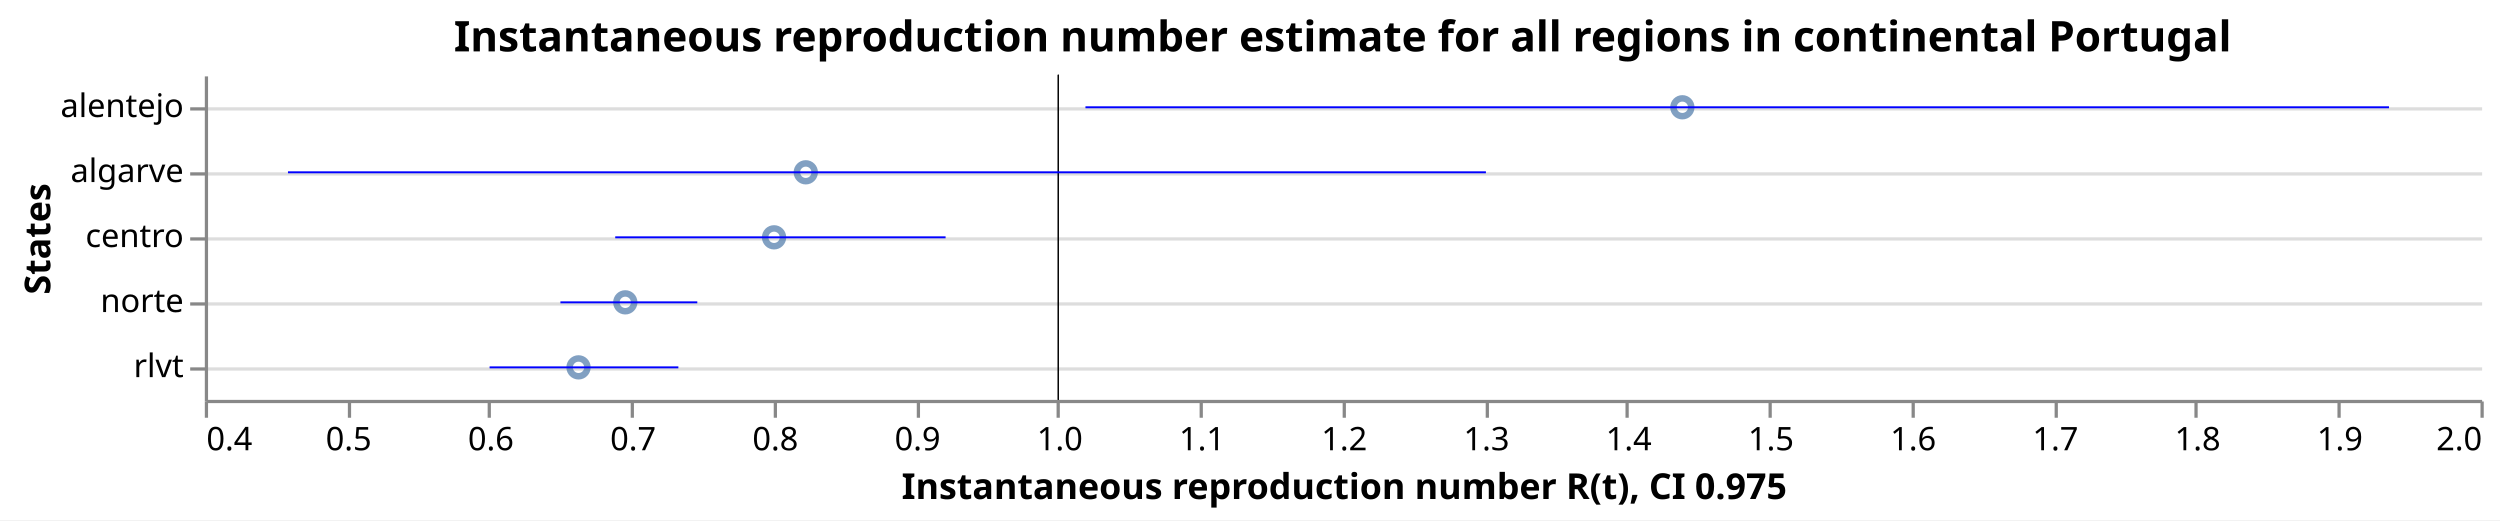
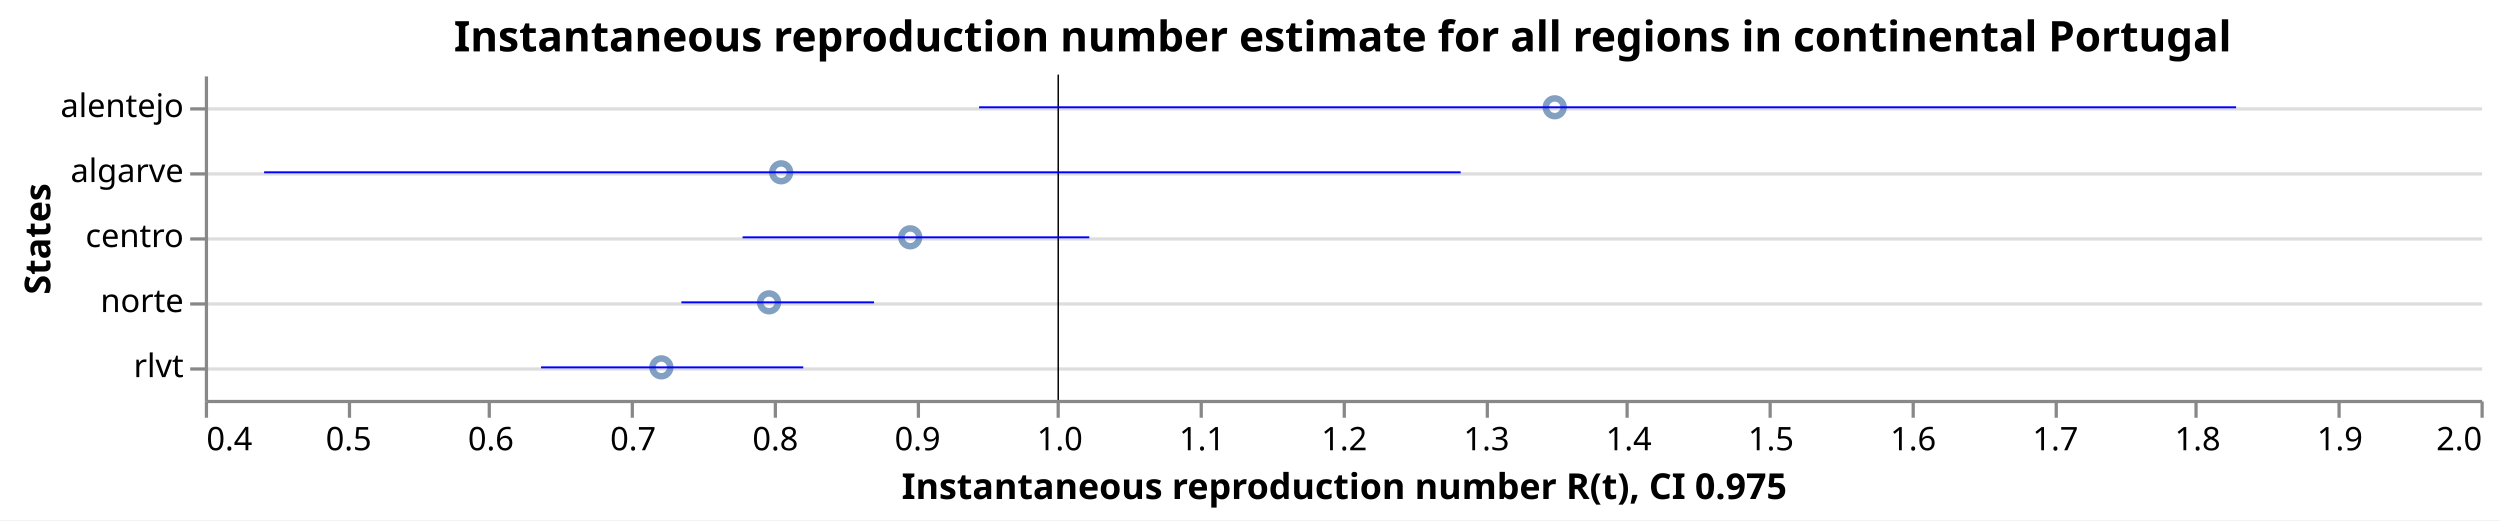
<svg xmlns="http://www.w3.org/2000/svg" class="marks" width="769" height="160" viewBox="0 0 769 160" version="1.1">
  <rect width="769" height="160" style="fill: white;" />
  <g transform="translate(63,23)">
    <g class="mark-group role-frame root">
      <g transform="translate(0,0)">
        <path class="background" d="M0.5,0.5h700v100h-700Z" style="fill: none; stroke: none;" />
        <g>
          <g class="mark-group role-axis">
            <g transform="translate(0.5,0.5)">
              <path class="background" d="M0,0h0v0h0Z" style="pointer-events: none; fill: none;" />
              <g>
                <g class="mark-rule role-axis-grid" style="pointer-events: none;">
                  <line transform="translate(0,10)" x2="700" y2="0" style="fill: none; stroke: #ddd; stroke-width: 1; opacity: 1;" />
                  <line transform="translate(0,30)" x2="700" y2="0" style="fill: none; stroke: #ddd; stroke-width: 1; opacity: 1;" />
                  <line transform="translate(0,50)" x2="700" y2="0" style="fill: none; stroke: #ddd; stroke-width: 1; opacity: 1;" />
                  <line transform="translate(0,70)" x2="700" y2="0" style="fill: none; stroke: #ddd; stroke-width: 1; opacity: 1;" />
                  <line transform="translate(0,90)" x2="700" y2="0" style="fill: none; stroke: #ddd; stroke-width: 1; opacity: 1;" />
                </g>
              </g>
              <path class="foreground" d="" style="pointer-events: none; display: none; fill: none;" />
            </g>
          </g>
          <g class="mark-group role-axis">
            <g transform="translate(0.5,100.5)">
              <path class="background" d="M0,0h0v0h0Z" style="pointer-events: none; fill: none;" />
              <g>
                <g class="mark-rule role-axis-tick" style="pointer-events: none;">
                  <line transform="translate(0,0)" x2="0" y2="5" style="fill: none; stroke: #888; stroke-width: 1; opacity: 1;" />
                  <line transform="translate(44,0)" x2="0" y2="5" style="fill: none; stroke: #888; stroke-width: 1; opacity: 1;" />
                  <line transform="translate(87,0)" x2="0" y2="5" style="fill: none; stroke: #888; stroke-width: 1; opacity: 1;" />
                  <line transform="translate(131,0)" x2="0" y2="5" style="fill: none; stroke: #888; stroke-width: 1; opacity: 1;" />
                  <line transform="translate(175,0)" x2="0" y2="5" style="fill: none; stroke: #888; stroke-width: 1; opacity: 1;" />
                  <line transform="translate(219,0)" x2="0" y2="5" style="fill: none; stroke: #888; stroke-width: 1; opacity: 1;" />
                  <line transform="translate(262,0)" x2="0" y2="5" style="fill: none; stroke: #888; stroke-width: 1; opacity: 1;" />
                  <line transform="translate(306,0)" x2="0" y2="5" style="fill: none; stroke: #888; stroke-width: 1; opacity: 1;" />
                  <line transform="translate(350,0)" x2="0" y2="5" style="fill: none; stroke: #888; stroke-width: 1; opacity: 1;" />
                  <line transform="translate(394,0)" x2="0" y2="5" style="fill: none; stroke: #888; stroke-width: 1; opacity: 1;" />
                  <line transform="translate(437,0)" x2="0" y2="5" style="fill: none; stroke: #888; stroke-width: 1; opacity: 1;" />
                  <line transform="translate(481,0)" x2="0" y2="5" style="fill: none; stroke: #888; stroke-width: 1; opacity: 1;" />
                  <line transform="translate(525,0)" x2="0" y2="5" style="fill: none; stroke: #888; stroke-width: 1; opacity: 1;" />
                  <line transform="translate(569,0)" x2="0" y2="5" style="fill: none; stroke: #888; stroke-width: 1; opacity: 1;" />
                  <line transform="translate(612,0)" x2="0" y2="5" style="fill: none; stroke: #888; stroke-width: 1; opacity: 1;" />
                  <line transform="translate(656,0)" x2="0" y2="5" style="fill: none; stroke: #888; stroke-width: 1; opacity: 1;" />
                  <line transform="translate(700,0)" x2="0" y2="5" style="fill: none; stroke: #888; stroke-width: 1; opacity: 1;" />
                </g>
                <g class="mark-text role-axis-label" style="pointer-events: none;">
                  <text text-anchor="start" transform="translate(0,15)" style="font-family: sans-serif; font-size: 10px; fill: #000; opacity: 1;">0.4</text>
                  <text text-anchor="middle" transform="translate(43.75,15)" style="font-family: sans-serif; font-size: 10px; fill: #000; opacity: 1;">0.5</text>
                  <text text-anchor="middle" transform="translate(87.5,15)" style="font-family: sans-serif; font-size: 10px; fill: #000; opacity: 1;">0.6</text>
                  <text text-anchor="middle" transform="translate(131.25,15)" style="font-family: sans-serif; font-size: 10px; fill: #000; opacity: 1;">0.7</text>
                  <text text-anchor="middle" transform="translate(175,15)" style="font-family: sans-serif; font-size: 10px; fill: #000; opacity: 1;">0.8</text>
                  <text text-anchor="middle" transform="translate(218.75,15)" style="font-family: sans-serif; font-size: 10px; fill: #000; opacity: 1;">0.9</text>
                  <text text-anchor="middle" transform="translate(262.5,15)" style="font-family: sans-serif; font-size: 10px; fill: #000; opacity: 1;">1.0</text>
                  <text text-anchor="middle" transform="translate(306.25,15)" style="font-family: sans-serif; font-size: 10px; fill: #000; opacity: 1;">1.1</text>
                  <text text-anchor="middle" transform="translate(350,15)" style="font-family: sans-serif; font-size: 10px; fill: #000; opacity: 1;">1.2</text>
                  <text text-anchor="middle" transform="translate(393.75,15)" style="font-family: sans-serif; font-size: 10px; fill: #000; opacity: 1;">1.3</text>
                  <text text-anchor="middle" transform="translate(437.5,15)" style="font-family: sans-serif; font-size: 10px; fill: #000; opacity: 1;">1.4</text>
                  <text text-anchor="middle" transform="translate(481.25,15)" style="font-family: sans-serif; font-size: 10px; fill: #000; opacity: 1;">1.5</text>
                  <text text-anchor="middle" transform="translate(525,15)" style="font-family: sans-serif; font-size: 10px; fill: #000; opacity: 1;">1.6</text>
                  <text text-anchor="middle" transform="translate(568.75,15)" style="font-family: sans-serif; font-size: 10px; fill: #000; opacity: 1;">1.7</text>
                  <text text-anchor="middle" transform="translate(612.5,15)" style="font-family: sans-serif; font-size: 10px; fill: #000; opacity: 1;">1.8</text>
                  <text text-anchor="middle" transform="translate(656.25,15)" style="font-family: sans-serif; font-size: 10px; fill: #000; opacity: 1;">1.9</text>
                  <text text-anchor="end" transform="translate(700,15)" style="font-family: sans-serif; font-size: 10px; fill: #000; opacity: 1;">2.0</text>
                </g>
                <g class="mark-rule role-axis-domain" style="pointer-events: none;">
                  <line transform="translate(0,0)" x2="700" y2="0" style="fill: none; stroke: #888; stroke-width: 1; opacity: 1;" />
                </g>
                <g class="mark-text role-axis-title" style="pointer-events: none;">
                  <text text-anchor="middle" transform="translate(350,30)" style="font-family: sans-serif; font-size: 11px; font-weight: bold; fill: #000; opacity: 1;">Instantaneous reproduction number R(t), CI 0.975</text>
                </g>
              </g>
              <path class="foreground" d="" style="pointer-events: none; display: none; fill: none;" />
            </g>
          </g>
          <g class="mark-group role-axis">
            <g transform="translate(0.5,0.5)">
              <path class="background" d="M0,0h0v0h0Z" style="pointer-events: none; fill: none;" />
              <g>
                <g class="mark-rule role-axis-tick" style="pointer-events: none;">
                  <line transform="translate(0,10)" x2="-5" y2="0" style="fill: none; stroke: #888; stroke-width: 1; opacity: 1;" />
                  <line transform="translate(0,30)" x2="-5" y2="0" style="fill: none; stroke: #888; stroke-width: 1; opacity: 1;" />
                  <line transform="translate(0,50)" x2="-5" y2="0" style="fill: none; stroke: #888; stroke-width: 1; opacity: 1;" />
                  <line transform="translate(0,70)" x2="-5" y2="0" style="fill: none; stroke: #888; stroke-width: 1; opacity: 1;" />
                  <line transform="translate(0,90)" x2="-5" y2="0" style="fill: none; stroke: #888; stroke-width: 1; opacity: 1;" />
                </g>
                <g class="mark-text role-axis-label" style="pointer-events: none;">
                  <text text-anchor="end" transform="translate(-7,12.5)" style="font-family: sans-serif; font-size: 10px; fill: #000; opacity: 1;">alentejo</text>
                  <text text-anchor="end" transform="translate(-7,32.5)" style="font-family: sans-serif; font-size: 10px; fill: #000; opacity: 1;">algarve</text>
                  <text text-anchor="end" transform="translate(-7,52.5)" style="font-family: sans-serif; font-size: 10px; fill: #000; opacity: 1;">centro</text>
                  <text text-anchor="end" transform="translate(-7,72.5)" style="font-family: sans-serif; font-size: 10px; fill: #000; opacity: 1;">norte</text>
                  <text text-anchor="end" transform="translate(-7,92.5)" style="font-family: sans-serif; font-size: 10px; fill: #000; opacity: 1;">rlvt</text>
                </g>
                <g class="mark-rule role-axis-domain" style="pointer-events: none;">
                  <line transform="translate(0,0)" x2="0" y2="100" style="fill: none; stroke: #888; stroke-width: 1; opacity: 1;" />
                </g>
                <g class="mark-text role-axis-title" style="pointer-events: none;">
                  <text text-anchor="middle" transform="translate(-46.0293,50) rotate(-90) translate(0,-2)" style="font-family: sans-serif; font-size: 11px; font-weight: bold; fill: #000; opacity: 1;">States</text>
                </g>
              </g>
              <path class="foreground" d="" style="pointer-events: none; display: none; fill: none;" />
            </g>
          </g>
          <g class="mark-symbol role-mark layer_0_marks">
-             <path transform="translate(114.9562,90)" d="M2.739,0A2.739,2.739,0,1,1,-2.739,0A2.739,2.739,0,1,1,2.739,0" style="fill: none; stroke: #4c78a8; stroke-width: 2; opacity: 0.7;" />
-             <path transform="translate(129.3366,70)" d="M2.739,0A2.739,2.739,0,1,1,-2.739,0A2.739,2.739,0,1,1,2.739,0" style="fill: none; stroke: #4c78a8; stroke-width: 2; opacity: 0.7;" />
-             <path transform="translate(175.1023,50)" d="M2.739,0A2.739,2.739,0,1,1,-2.739,0A2.739,2.739,0,1,1,2.739,0" style="fill: none; stroke: #4c78a8; stroke-width: 2; opacity: 0.7;" />
-             <path transform="translate(184.858,30)" d="M2.739,0A2.739,2.739,0,1,1,-2.739,0A2.739,2.739,0,1,1,2.739,0" style="fill: none; stroke: #4c78a8; stroke-width: 2; opacity: 0.7;" />
-             <path transform="translate(454.4946,10)" d="M2.739,0A2.739,2.739,0,1,1,-2.739,0A2.739,2.739,0,1,1,2.739,0" style="fill: none; stroke: #4c78a8; stroke-width: 2; opacity: 0.7;" />
+             <path transform="translate(140.4398,90)" d="M2.739,0A2.739,2.739,0,1,1,-2.739,0A2.739,2.739,0,1,1,2.739,0" style="fill: none; stroke: #4c78a8; stroke-width: 2; opacity: 0.7;" />
+             <path transform="translate(173.5714,70)" d="M2.739,0A2.739,2.739,0,1,1,-2.739,0A2.739,2.739,0,1,1,2.739,0" style="fill: none; stroke: #4c78a8; stroke-width: 2; opacity: 0.7;" />
+             <path transform="translate(177.2881,30)" d="M2.739,0A2.739,2.739,0,1,1,-2.739,0A2.739,2.739,0,1,1,2.739,0" style="fill: none; stroke: #4c78a8; stroke-width: 2; opacity: 0.7;" />
+             <path transform="translate(216.9977,50)" d="M2.739,0A2.739,2.739,0,1,1,-2.739,0A2.739,2.739,0,1,1,2.739,0" style="fill: none; stroke: #4c78a8; stroke-width: 2; opacity: 0.7;" />
+             <path transform="translate(415.234,10)" d="M2.739,0A2.739,2.739,0,1,1,-2.739,0A2.739,2.739,0,1,1,2.739,0" style="fill: none; stroke: #4c78a8; stroke-width: 2; opacity: 0.7;" />
          </g>
          <g class="mark-rule role-mark layer_1_marks">
            <line transform="translate(262.5,0)" x2="0" y2="100" style="fill: none; stroke: black; stroke-width: 0.2;" />
            <line transform="translate(262.5,0)" x2="0" y2="100" style="fill: none; stroke: black; stroke-width: 0.2;" />
            <line transform="translate(262.5,0)" x2="0" y2="100" style="fill: none; stroke: black; stroke-width: 0.2;" />
            <line transform="translate(262.5,0)" x2="0" y2="100" style="fill: none; stroke: black; stroke-width: 0.2;" />
            <line transform="translate(262.5,0)" x2="0" y2="100" style="fill: none; stroke: black; stroke-width: 0.2;" />
          </g>
          <g class="mark-rule role-mark layer_2_marks">
-             <line transform="translate(87.59598,90)" x2="58.068" y2="0" style="fill: none; stroke: blue; stroke-width: 0.6;" />
-             <line transform="translate(109.3797,70)" x2="42.109" y2="0" style="fill: none; stroke: blue; stroke-width: 0.6;" />
-             <line transform="translate(126.2425,50)" x2="101.62" y2="0" style="fill: none; stroke: blue; stroke-width: 0.6;" />
-             <line transform="translate(25.58183,30)" x2="368.484" y2="0" style="fill: none; stroke: blue; stroke-width: 0.6;" />
-             <line transform="translate(270.8844,10)" x2="400.97" y2="0" style="fill: none; stroke: blue; stroke-width: 0.6;" />
+             <line transform="translate(103.425,90)" x2="80.66" y2="0" style="fill: none; stroke: blue; stroke-width: 0.6;" />
+             <line transform="translate(146.5853,70)" x2="59.267" y2="0" style="fill: none; stroke: blue; stroke-width: 0.6;" />
+             <line transform="translate(18.24156,30)" x2="368.062" y2="0" style="fill: none; stroke: blue; stroke-width: 0.6;" />
+             <line transform="translate(165.4203,50)" x2="106.651" y2="0" style="fill: none; stroke: blue; stroke-width: 0.6;" />
+             <line transform="translate(238.1686,10)" x2="386.651" y2="0" style="fill: none; stroke: blue; stroke-width: 0.6;" />
          </g>
          <g class="mark-group role-title">
            <g transform="translate(350,-17.2)">
              <path class="background" d="M0,0h0v0h0Z" style="pointer-events: none; fill: none;" />
              <g>
                <g class="mark-text role-title-text" style="pointer-events: none;">
                  <text text-anchor="middle" transform="translate(0,10)" style="font-family: sans-serif; font-size: 13px; font-weight: bold; fill: #000; opacity: 1;">Instantaneous reproduction number estimate for all regions in continental Portugal</text>
                </g>
              </g>
              <path class="foreground" d="" style="pointer-events: none; display: none; fill: none;" />
            </g>
          </g>
        </g>
        <path class="foreground" d="" style="display: none; fill: none;" />
      </g>
    </g>
  </g>
</svg>
